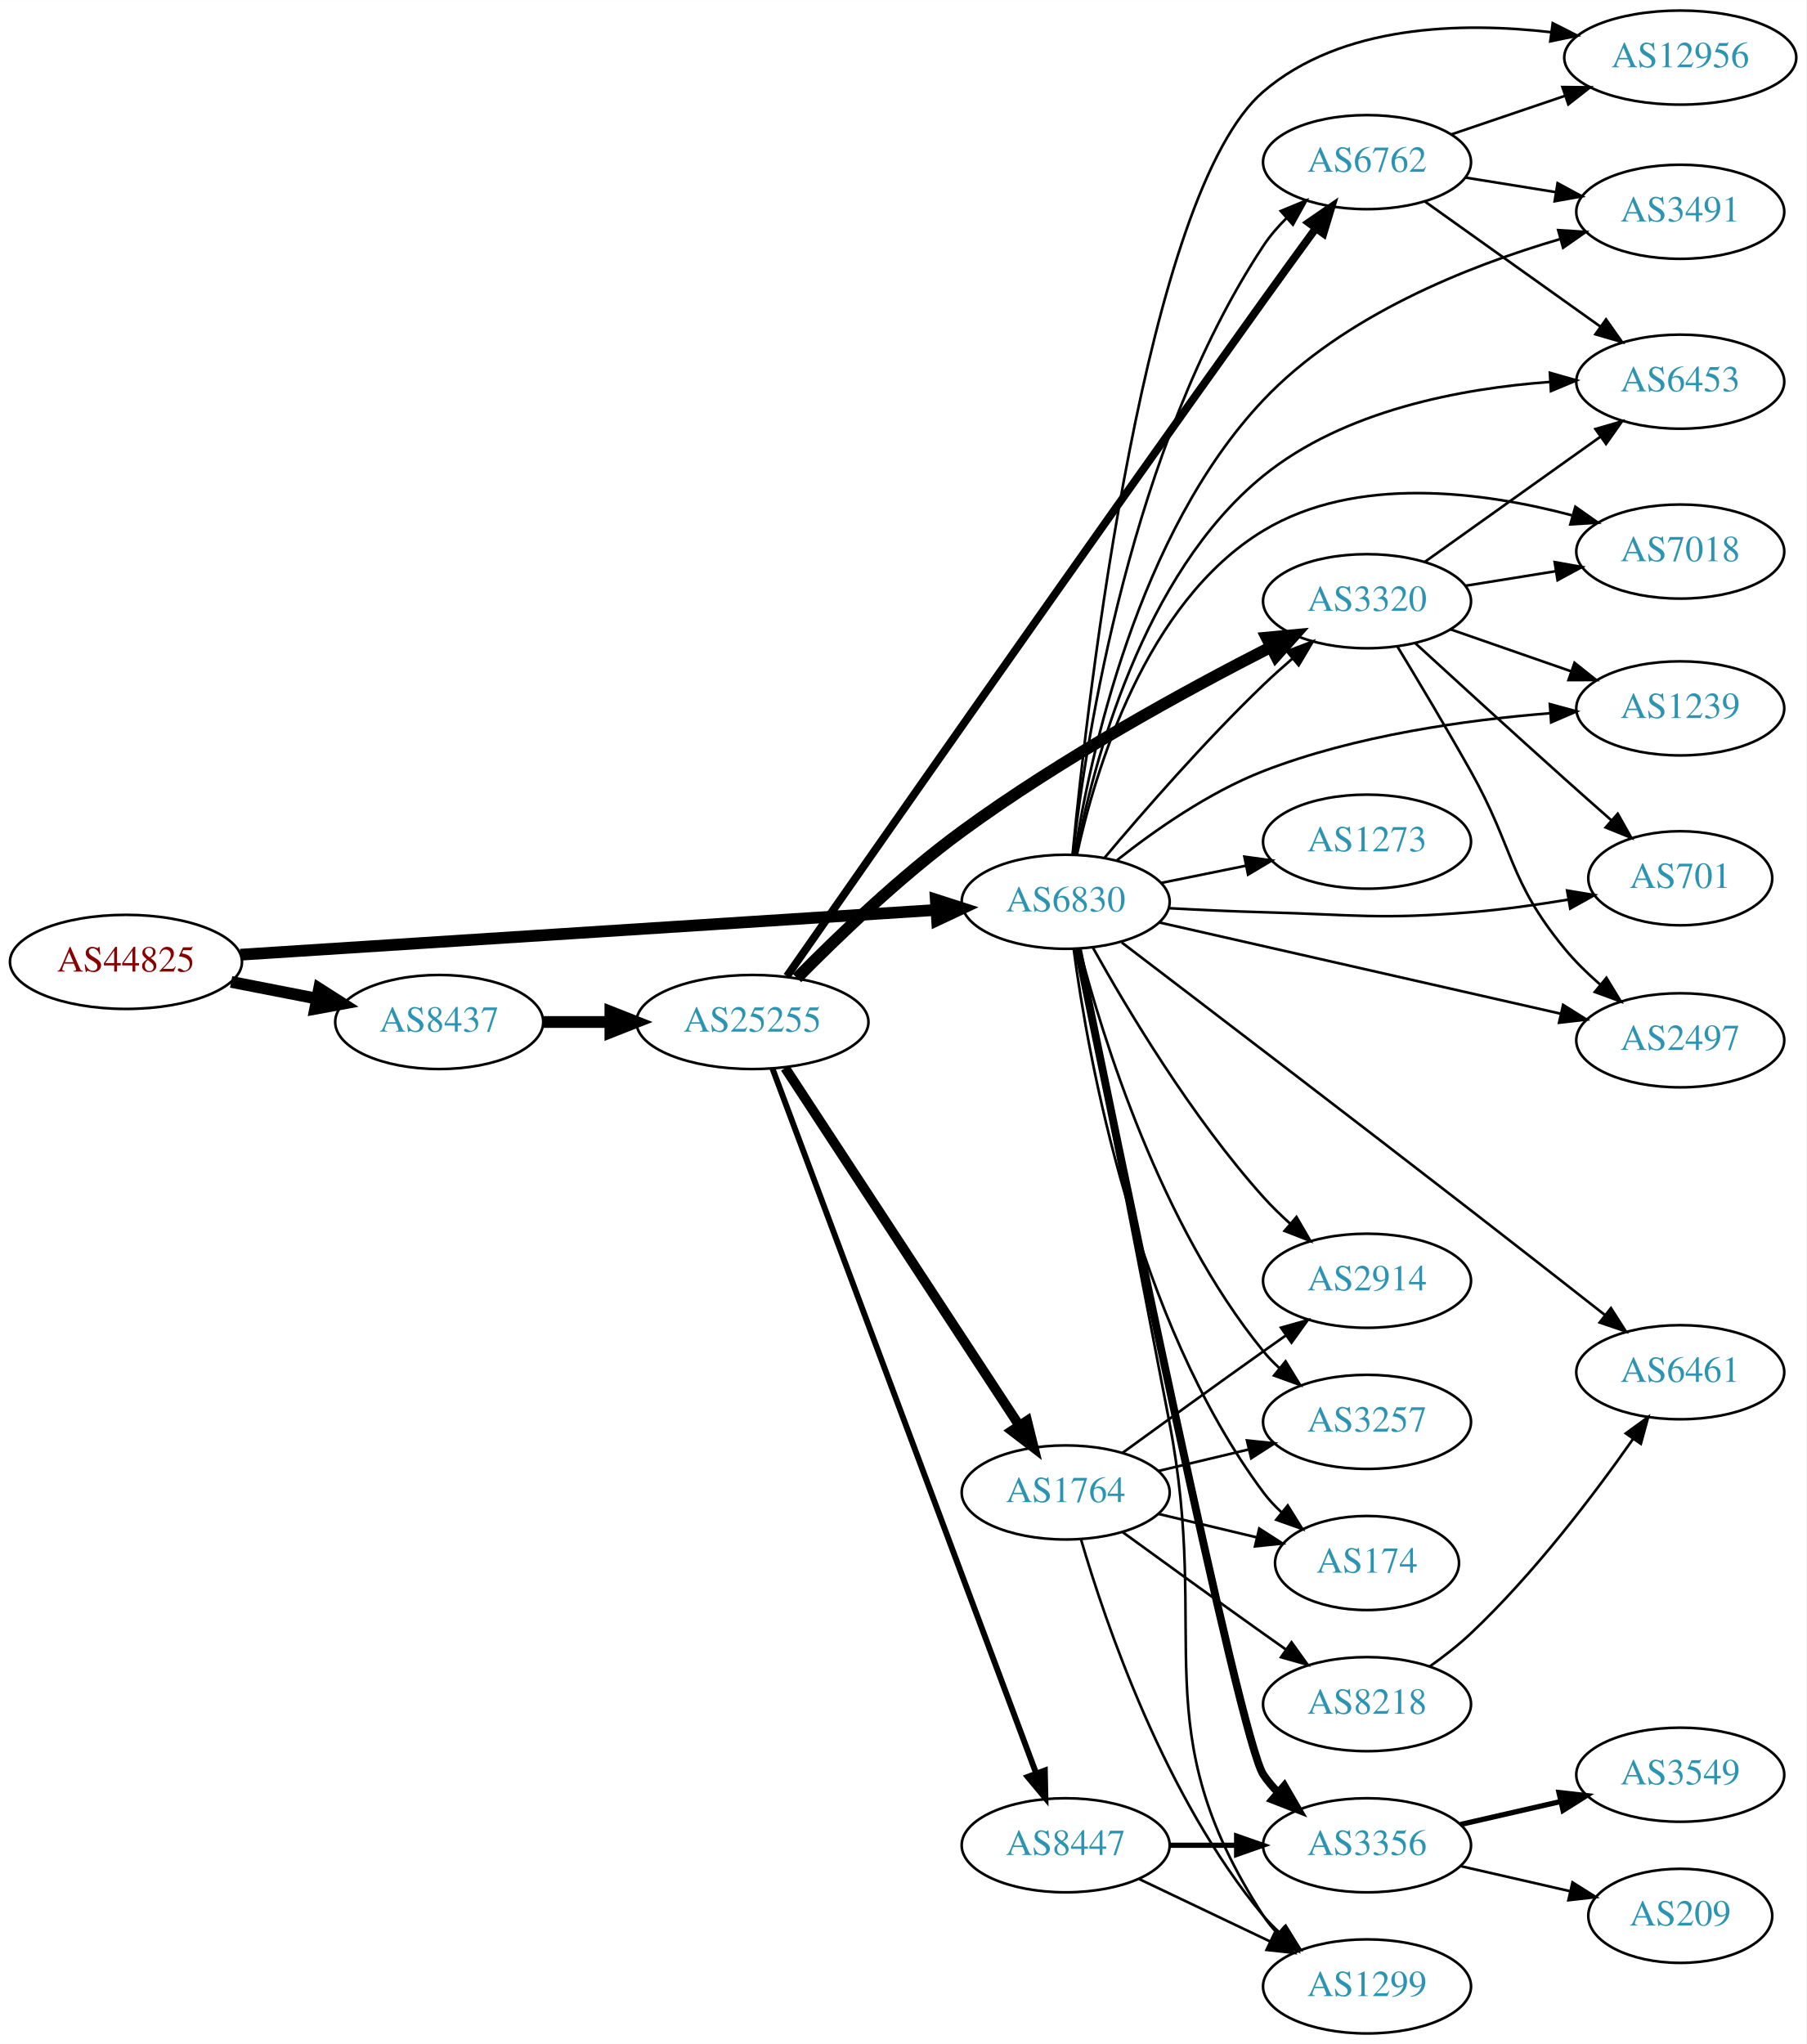
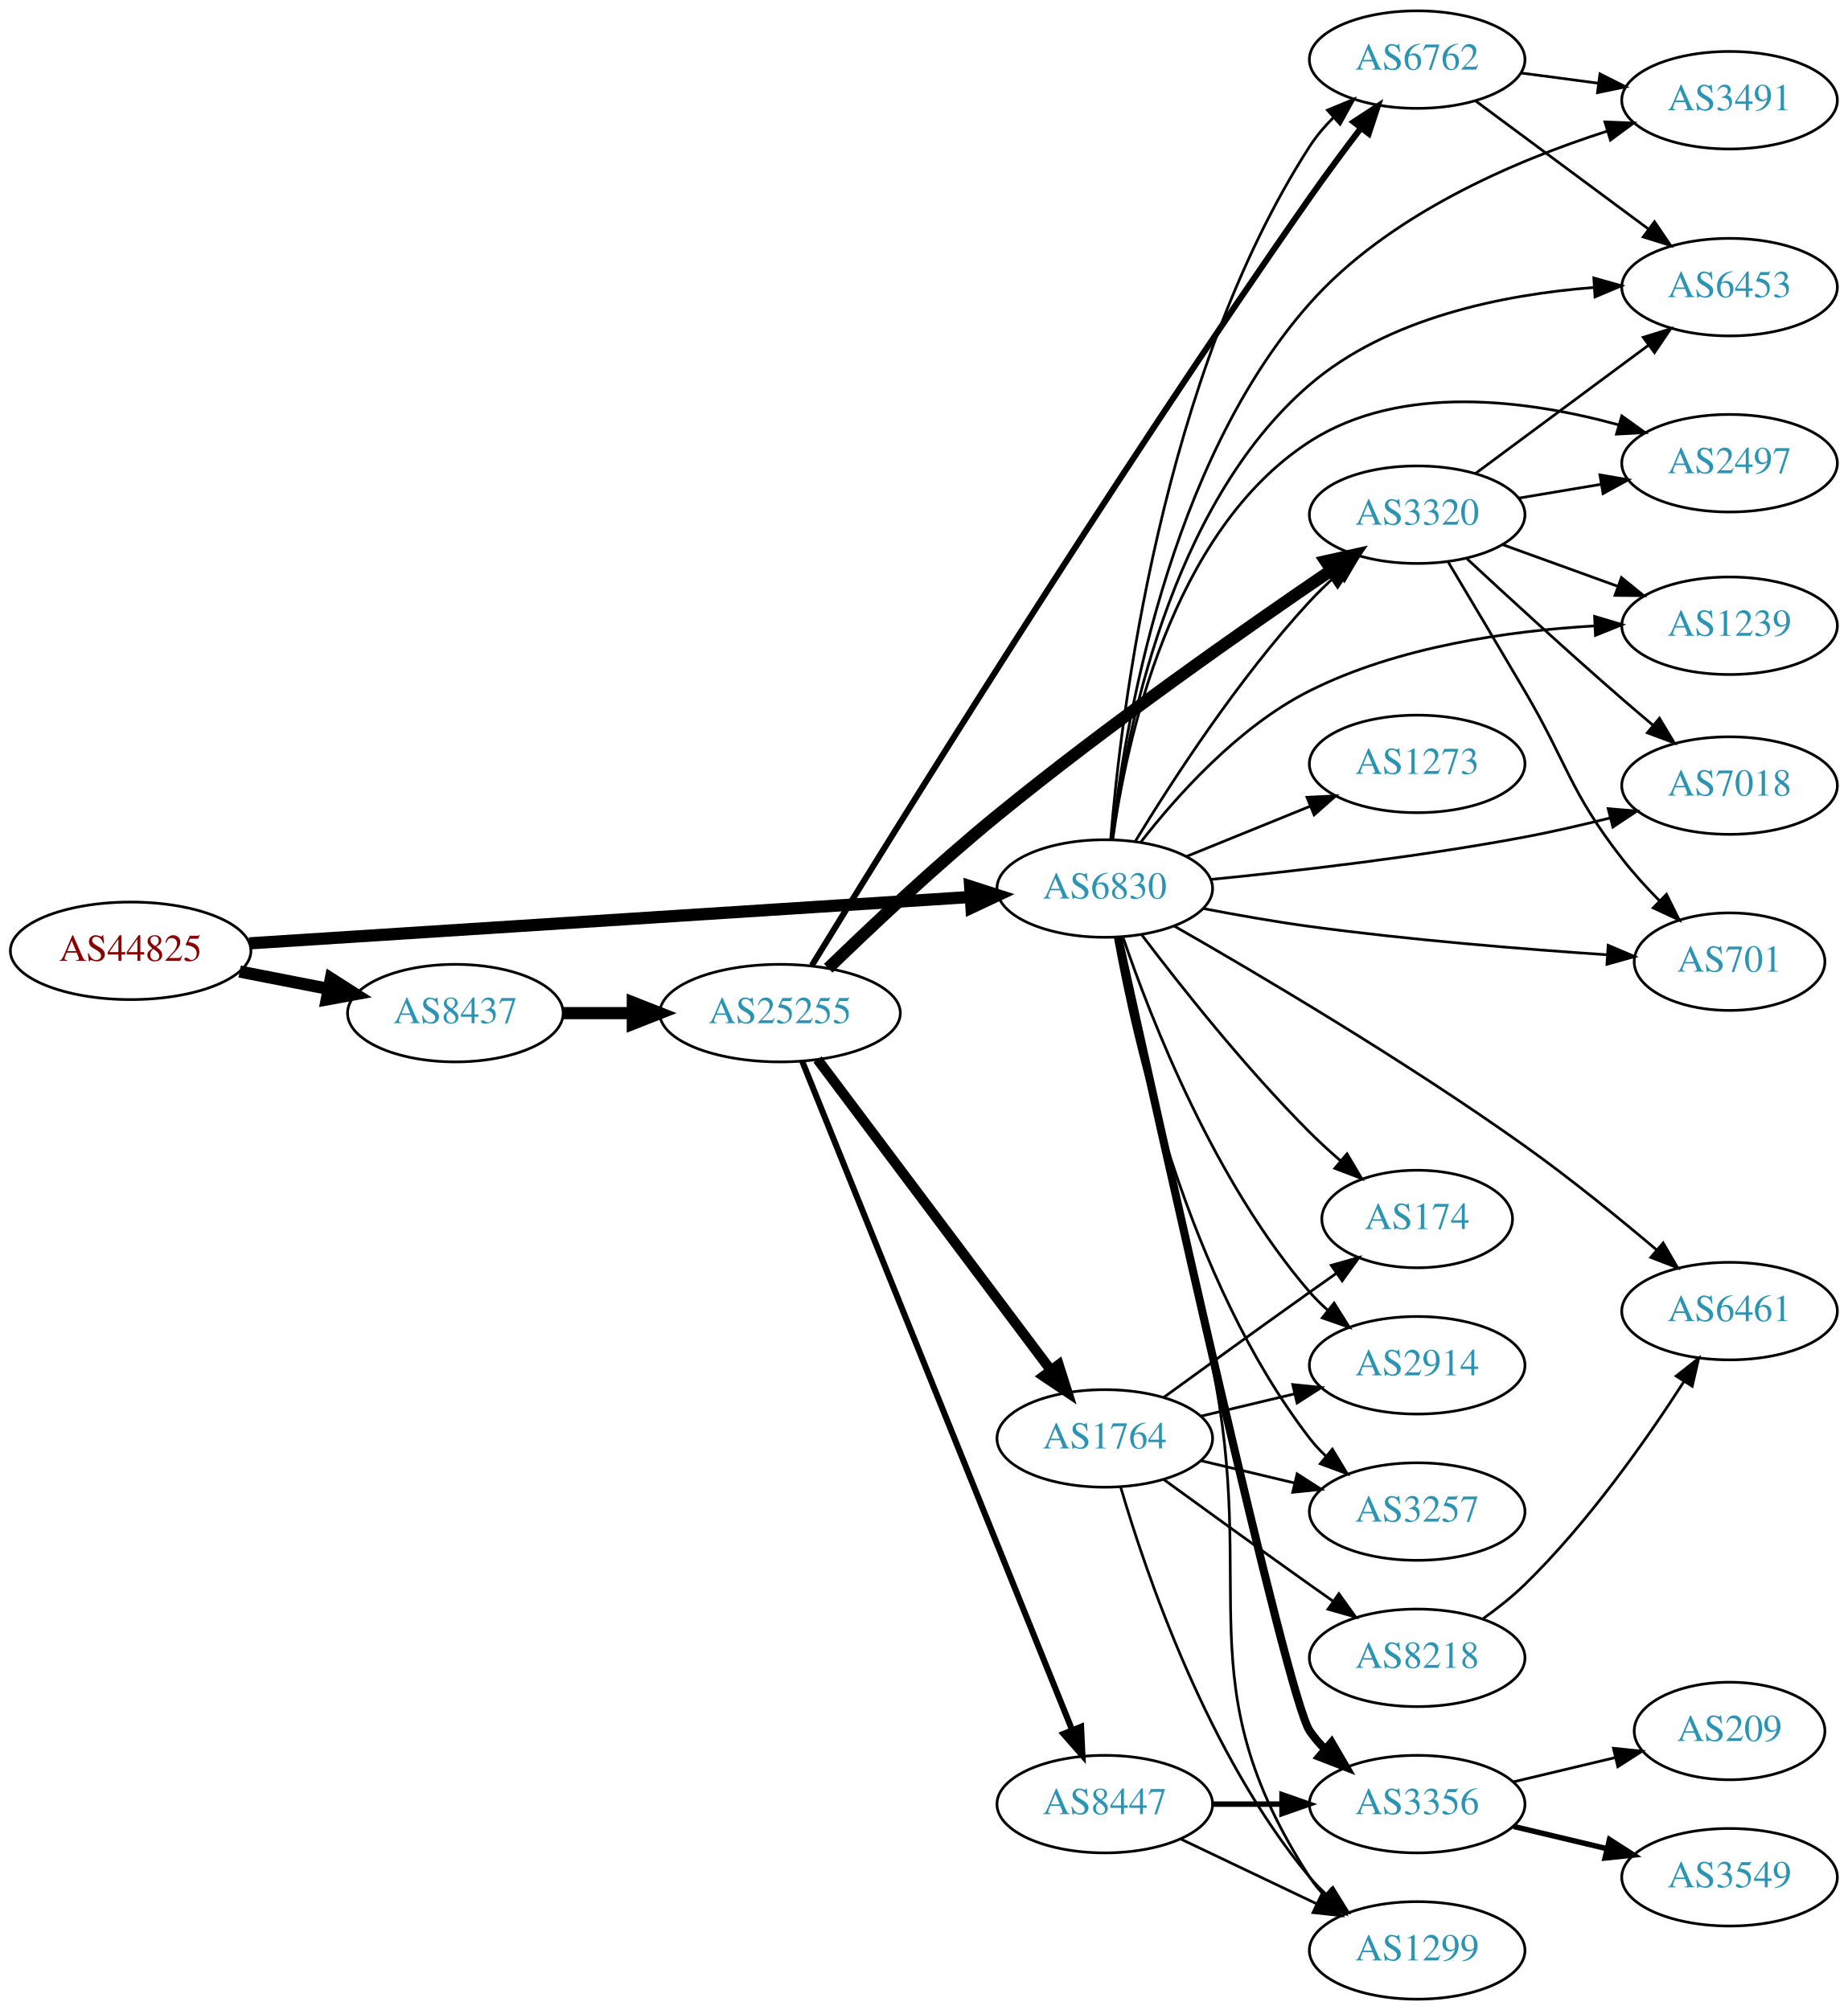
- <svg xmlns="http://www.w3.org/2000/svg" xmlns:xlink="http://www.w3.org/1999/xlink" width="691pt" height="782pt" viewBox="0.00 0.00 691.06 782.00">
-   <g id="graph0" class="graph" transform="scale(1 1) rotate(0) translate(4 778)">
-     <polygon fill="white" stroke="none" points="-4,4 -4,-778 687.055,-778 687.055,4 -4,4" />
+ <svg xmlns="http://www.w3.org/2000/svg" xmlns:xlink="http://www.w3.org/1999/xlink" width="682pt" height="742pt" viewBox="0.00 0.00 681.96 742.00">
+   <g id="graph0" class="graph" transform="scale(1 1) rotate(0) translate(4 738)">
+     <polygon fill="white" stroke="none" points="-4,4 -4,-738 677.956,-738 677.956,4 -4,4" />
    <g id="node1" class="node">
      <g id="a_node1">
        <a xlink:href="/asn/44825" xlink:title="AS44825 ~ RKOOE-AS [AT]">
-           <ellipse fill="#ffffff" stroke="black" cx="44.196" cy="-410" rx="44.393" ry="18" />
-           <text text-anchor="middle" x="44.196" y="-406.3" font-family="Times,serif" font-size="14.00" fill="#880000">AS44825</text>
+           <ellipse fill="#ffffff" stroke="black" cx="44.196" cy="-387" rx="44.393" ry="18" />
+           <text text-anchor="middle" x="44.196" y="-383.3" font-family="Times,serif" font-size="14.00" fill="#880000">AS44825</text>
        </a>
      </g>
    </g>
    <g id="node2" class="node">
      <g id="a_node2">
        <a xlink:href="/asn/6830" xlink:title="AS6830 ~ LGI-UPC [AT]">
-           <ellipse fill="#ffffff" stroke="black" cx="403.724" cy="-433" rx="39.794" ry="18" />
-           <text text-anchor="middle" x="403.724" y="-429.3" font-family="Times,serif" font-size="14.00" fill="#2c94b3">AS6830</text>
+           <ellipse fill="#ffffff" stroke="black" cx="403.724" cy="-410" rx="39.794" ry="18" />
+           <text text-anchor="middle" x="403.724" y="-406.3" font-family="Times,serif" font-size="14.00" fill="#2c94b3">AS6830</text>
        </a>
      </g>
    </g>
    <g id="edge1" class="edge">
-       <path fill="none" stroke="black" stroke-width="4.5" d="M87.967,-412.751C154.785,-417.05 283.55,-425.333 353.904,-429.859" />
-       <polygon fill="black" stroke="black" stroke-width="4.5" points="354.029,-433.813 364.261,-430.526 354.535,-425.954 354.029,-433.813" />
+       <path fill="none" stroke="black" stroke-width="4.5" d="M87.967,-389.751C154.785,-394.05 283.55,-402.333 353.904,-406.859" />
+       <polygon fill="black" stroke="black" stroke-width="4.5" points="354.029,-410.813 364.261,-407.526 354.535,-402.954 354.029,-410.813" />
    </g>
    <g id="node3" class="node">
      <g id="a_node3">
        <a xlink:href="/asn/8437" xlink:title="AS8437 ~ Hutchison Drei Austria GmbH [AT]">
-           <ellipse fill="#ffffff" stroke="black" cx="164.039" cy="-387" rx="39.794" ry="18" />
-           <text text-anchor="middle" x="164.039" y="-383.3" font-family="Times,serif" font-size="14.00" fill="#2c94b3">AS8437</text>
+           <ellipse fill="#ffffff" stroke="black" cx="164.039" cy="-364" rx="39.794" ry="18" />
+           <text text-anchor="middle" x="164.039" y="-360.3" font-family="Times,serif" font-size="14.00" fill="#2c94b3">AS8437</text>
        </a>
      </g>
    </g>
    <g id="edge2" class="edge">
-       <path fill="none" stroke="black" stroke-width="4.5" d="M84.436,-402.341C94.888,-400.301 106.274,-398.079 117.052,-395.975" />
-       <polygon fill="black" stroke="black" stroke-width="4.5" points="118.089,-399.785 127.149,-394.005 116.58,-392.056 118.089,-399.785" />
+       <path fill="none" stroke="black" stroke-width="4.5" d="M84.436,-379.341C94.888,-377.301 106.274,-375.079 117.052,-372.975" />
+       <polygon fill="black" stroke="black" stroke-width="4.5" points="118.089,-376.785 127.149,-371.005 116.58,-369.056 118.089,-376.785" />
    </g>
    <g id="node4" class="node">
      <g id="a_node4">
-         <a xlink:href="/asn/1273" xlink:title="AS1273 ~ Vodafone Group PLC [EU]">
-           <ellipse fill="#ffffff" stroke="black" cx="519.017" cy="-456" rx="39.794" ry="18" />
-           <text text-anchor="middle" x="519.017" y="-452.3" font-family="Times,serif" font-size="14.00" fill="#2c94b3">AS1273</text>
+         <a xlink:href="/asn/2497" xlink:title="AS2497 ~ Internet Initiative Japan Inc. [JP]">
+           <ellipse fill="#ffffff" stroke="black" cx="634.31" cy="-567" rx="39.794" ry="18" />
+           <text text-anchor="middle" x="634.31" y="-563.3" font-family="Times,serif" font-size="14.00" fill="#2c94b3">AS2497</text>
        </a>
      </g>
    </g>
    <g id="edge3" class="edge">
-       <path fill="none" stroke="black" d="M440.26,-440.214C450.488,-442.291 461.789,-444.585 472.531,-446.766" />
-       <polygon fill="black" stroke="black" points="472.111,-450.252 482.607,-448.811 473.503,-443.392 472.111,-450.252" />
+       <path fill="none" stroke="black" d="M406.643,-427.979C411.508,-463.424 427.852,-541.762 479.37,-575 513.098,-596.76 560.145,-590.277 593.327,-581.175" />
+       <polygon fill="black" stroke="black" points="594.539,-584.467 603.15,-578.295 592.569,-577.75 594.539,-584.467" />
    </g>
    <g id="node5" class="node">
      <g id="a_node5">
+         <a xlink:href="/asn/1239" xlink:title="AS1239 ~ Sprint [US]">
+           <ellipse fill="#ffffff" stroke="black" cx="634.31" cy="-507" rx="39.794" ry="18" />
+           <text text-anchor="middle" x="634.31" y="-503.3" font-family="Times,serif" font-size="14.00" fill="#2c94b3">AS1239</text>
+         </a>
+       </g>
+     </g>
+     <g id="edge4" class="edge">
+       <path fill="none" stroke="black" d="M416.907,-426.979C430.198,-444.107 453.116,-469.846 479.37,-483 511.961,-499.328 552.899,-505.116 584.364,-506.936" />
+       <polygon fill="black" stroke="black" points="584.495,-510.446 594.646,-507.411 584.818,-503.453 584.495,-510.446" />
+     </g>
+     <g id="node6" class="node">
+       <g id="a_node6">
+         <a xlink:href="/asn/6461" xlink:title="AS6461 ~ Zayo Bandwidth [US]">
+           <ellipse fill="#ffffff" stroke="black" cx="634.31" cy="-254" rx="39.794" ry="18" />
+           <text text-anchor="middle" x="634.31" y="-250.3" font-family="Times,serif" font-size="14.00" fill="#2c94b3">AS6461</text>
+         </a>
+       </g>
+     </g>
+     <g id="edge5" class="edge">
+       <path fill="none" stroke="black" d="M429.359,-396.151C460.302,-378.453 514.67,-346.343 558.663,-315 575.413,-303.067 593.282,-288.535 607.336,-276.648" />
+       <polygon fill="black" stroke="black" points="609.798,-279.149 615.133,-269.995 605.254,-273.824 609.798,-279.149" />
+     </g>
+     <g id="node7" class="node">
+       <g id="a_node7">
+         <a xlink:href="/asn/174" xlink:title="AS174 ~ Cogent Communications [US]">
+           <ellipse fill="#ffffff" stroke="black" cx="519.017" cy="-288" rx="35.194" ry="18" />
+           <text text-anchor="middle" x="519.017" y="-284.3" font-family="Times,serif" font-size="14.00" fill="#2c94b3">AS174</text>
+         </a>
+       </g>
+     </g>
+     <g id="edge6" class="edge">
+       <path fill="none" stroke="black" d="M417.333,-392.943C431.515,-374.219 455.676,-343.675 479.37,-320 482.883,-316.49 486.747,-312.957 490.632,-309.585" />
+       <polygon fill="black" stroke="black" points="493.126,-312.061 498.531,-302.948 488.623,-306.702 493.126,-312.061" />
+     </g>
+     <g id="node8" class="node">
+       <g id="a_node8">
        <a xlink:href="/asn/3356" xlink:title="AS3356 ~ Level 3 Parent, LLC [US]">
          <ellipse fill="#ffffff" stroke="black" cx="519.017" cy="-72" rx="39.794" ry="18" />
          <text text-anchor="middle" x="519.017" y="-68.3" font-family="Times,serif" font-size="14.00" fill="#2c94b3">AS3356</text>
        </a>
      </g>
    </g>
-     <g id="edge4" class="edge">
-       <path fill="none" stroke="black" stroke-width="3" d="M408.383,-414.932C422.124,-347.336 470.315,-112.512 479.37,-99 480.994,-96.578 482.913,-94.307 485.016,-92.192" />
-       <polygon fill="black" stroke="black" stroke-width="3" points="487.383,-94.773 492.702,-85.61 482.83,-89.456 487.383,-94.773" />
-     </g>
-     <g id="node6" class="node">
-       <g id="a_node6">
-         <a xlink:href="/asn/12956" xlink:title="AS12956 ~ TELXIUS [ES]">
-           <ellipse fill="#ffffff" stroke="black" cx="638.859" cy="-756" rx="44.393" ry="18" />
-           <text text-anchor="middle" x="638.859" y="-752.3" font-family="Times,serif" font-size="14.00" fill="#2c94b3">AS12956</text>
-         </a>
-       </g>
-     </g>
-     <g id="edge5" class="edge">
-       <path fill="none" stroke="black" d="M406.376,-451.329C412.241,-511.947 434.17,-704.292 479.37,-743 509.239,-768.578 554.936,-769.718 589.6,-765.695" />
-       <polygon fill="black" stroke="black" points="590.068,-769.164 599.517,-764.371 589.141,-762.225 590.068,-769.164" />
-     </g>
-     <g id="node7" class="node">
-       <g id="a_node7">
-         <a xlink:href="/asn/174" xlink:title="AS174 ~ Cogent Communications [US]">
-           <ellipse fill="#ffffff" stroke="black" cx="519.017" cy="-180" rx="35.194" ry="18" />
-           <text text-anchor="middle" x="519.017" y="-176.3" font-family="Times,serif" font-size="14.00" fill="#2c94b3">AS174</text>
-         </a>
-       </g>
-     </g>
-     <g id="edge6" class="edge">
-       <path fill="none" stroke="black" d="M406.792,-414.804C412.218,-373.94 430.017,-273.287 479.37,-207 481.374,-204.308 483.728,-201.786 486.267,-199.449" />
-       <polygon fill="black" stroke="black" points="488.682,-201.998 494.28,-193.003 484.294,-196.544 488.682,-201.998" />
-     </g>
-     <g id="node8" class="node">
-       <g id="a_node8">
-         <a xlink:href="/asn/3491" xlink:title="AS3491 ~ PCCW Global, Inc. [US]">
-           <ellipse fill="#ffffff" stroke="black" cx="638.859" cy="-697" rx="39.794" ry="18" />
-           <text text-anchor="middle" x="638.859" y="-693.3" font-family="Times,serif" font-size="14.00" fill="#2c94b3">AS3491</text>
-         </a>
-       </g>
-     </g>
    <g id="edge7" class="edge">
-       <path fill="none" stroke="black" d="M407.12,-451.02C412.942,-488.145 431.078,-573.945 479.37,-625 509.896,-657.273 557.619,-676.222 592.726,-686.508" />
-       <polygon fill="black" stroke="black" points="592.152,-689.982 602.725,-689.305 594.038,-683.241 592.152,-689.982" />
+       <path fill="none" stroke="black" stroke-width="3" d="M408.704,-391.86C422.93,-327.243 470.868,-111.474 479.37,-99 481.012,-96.591 482.946,-94.329 485.058,-92.221" />
+       <polygon fill="black" stroke="black" stroke-width="3" points="487.424,-94.803 492.762,-85.651 482.882,-89.476 487.424,-94.803" />
    </g>
    <g id="node9" class="node">
      <g id="a_node9">
-         <a xlink:href="/asn/6453" xlink:title="AS6453 ~ TATA COMMUNICATIONS (AMERICA) INC [US]">
-           <ellipse fill="#ffffff" stroke="black" cx="638.859" cy="-632" rx="39.794" ry="18" />
-           <text text-anchor="middle" x="638.859" y="-628.3" font-family="Times,serif" font-size="14.00" fill="#2c94b3">AS6453</text>
+         <a xlink:href="/asn/3491" xlink:title="AS3491 ~ PCCW Global, Inc. [US]">
+           <ellipse fill="#ffffff" stroke="black" cx="634.31" cy="-701" rx="39.794" ry="18" />
+           <text text-anchor="middle" x="634.31" y="-697.3" font-family="Times,serif" font-size="14.00" fill="#2c94b3">AS3491</text>
        </a>
      </g>
    </g>
    <g id="edge8" class="edge">
-       <path fill="none" stroke="black" d="M407.641,-451.137C414.094,-485.09 432.87,-558.216 479.37,-596 510.131,-620.995 554.852,-629.399 588.952,-631.894" />
-       <polygon fill="black" stroke="black" points="588.979,-635.401 599.166,-632.49 589.387,-628.413 588.979,-635.401" />
+       <path fill="none" stroke="black" d="M406.356,-428.263C410.866,-468.673 426.875,-566.758 479.37,-626 508.351,-658.706 554.803,-678.58 589.108,-689.575" />
+       <polygon fill="black" stroke="black" points="588.297,-692.987 598.883,-692.575 590.35,-686.295 588.297,-692.987" />
    </g>
    <g id="node10" class="node">
      <g id="a_node10">
        <a xlink:href="/asn/6762" xlink:title="AS6762 ~ TELECOM ITALIA SPARKLE S.p.A. [IT]">
          <ellipse fill="#ffffff" stroke="black" cx="519.017" cy="-716" rx="39.794" ry="18" />
          <text text-anchor="middle" x="519.017" y="-712.3" font-family="Times,serif" font-size="14.00" fill="#2c94b3">AS6762</text>
        </a>
      </g>
    </g>
    <g id="edge9" class="edge">
-       <path fill="none" stroke="black" d="M406.489,-451.243C411.443,-494.849 428.6,-607.203 479.37,-684 481.87,-687.781 484.95,-691.347 488.271,-694.629" />
-       <polygon fill="black" stroke="black" points="486.001,-697.294 495.795,-701.334 490.658,-692.068 486.001,-697.294" />
+       <path fill="none" stroke="black" d="M405.911,-428.176C409.684,-474.45 424.609,-599.049 479.37,-684 481.826,-687.81 484.88,-691.392 488.187,-694.683" />
+       <polygon fill="black" stroke="black" points="485.911,-697.343 495.7,-701.396 490.575,-692.123 485.911,-697.343" />
    </g>
    <g id="node11" class="node">
      <g id="a_node11">
+         <a xlink:href="/asn/2914" xlink:title="AS2914 ~ NTT America, Inc. [US]">
+           <ellipse fill="#ffffff" stroke="black" cx="519.017" cy="-234" rx="39.794" ry="18" />
+           <text text-anchor="middle" x="519.017" y="-230.3" font-family="Times,serif" font-size="14.00" fill="#2c94b3">AS2914</text>
+         </a>
+       </g>
+     </g>
+     <g id="edge10" class="edge">
+       <path fill="none" stroke="black" d="M410.522,-391.804C420.721,-361.923 444.181,-301.716 479.37,-261 481.327,-258.736 483.513,-256.568 485.823,-254.514" />
+       <polygon fill="black" stroke="black" points="488.359,-256.969 494.002,-248.002 483.999,-251.493 488.359,-256.969" />
+     </g>
+     <g id="node12" class="node">
+       <g id="a_node12">
        <a xlink:href="/asn/3320" xlink:title="AS3320 ~ DTAG [DE]">
          <ellipse fill="#ffffff" stroke="black" cx="519.017" cy="-548" rx="39.794" ry="18" />
          <text text-anchor="middle" x="519.017" y="-544.3" font-family="Times,serif" font-size="14.00" fill="#2c94b3">AS3320</text>
        </a>
      </g>
    </g>
-     <g id="edge10" class="edge">
-       <path fill="none" stroke="black" d="M418.634,-449.88C433.14,-467.135 456.861,-494.392 479.37,-516 482.878,-519.367 486.693,-522.787 490.514,-526.076" />
-       <polygon fill="black" stroke="black" points="488.362,-528.839 498.272,-532.587 492.862,-523.478 488.362,-528.839" />
-     </g>
-     <g id="node12" class="node">
-       <g id="a_node12">
-         <a xlink:href="/asn/7018" xlink:title="AS7018 ~ AT&amp;T Services, Inc. [US]">
-           <ellipse fill="#ffffff" stroke="black" cx="638.859" cy="-567" rx="39.794" ry="18" />
-           <text text-anchor="middle" x="638.859" y="-563.3" font-family="Times,serif" font-size="14.00" fill="#2c94b3">AS7018</text>
-         </a>
-       </g>
-     </g>
    <g id="edge11" class="edge">
-       <path fill="none" stroke="black" d="M408.018,-450.992C414.897,-482.672 434.075,-547.638 479.37,-575 514.846,-596.43 563.358,-589.911 597.334,-580.891" />
-       <polygon fill="black" stroke="black" points="598.717,-584.137 607.381,-578.039 596.806,-577.402 598.717,-584.137" />
+       <path fill="none" stroke="black" d="M415.07,-427.568C428.423,-449.498 453.084,-487.578 479.37,-516 482.516,-519.401 486.023,-522.771 489.605,-525.975" />
+       <polygon fill="black" stroke="black" points="487.576,-528.845 497.456,-532.672 492.119,-523.519 487.576,-528.845" />
    </g>
    <g id="node13" class="node">
      <g id="a_node13">
-         <a xlink:href="/asn/1239" xlink:title="AS1239 ~ Sprint [US]">
-           <ellipse fill="#ffffff" stroke="black" cx="638.859" cy="-507" rx="39.794" ry="18" />
-           <text text-anchor="middle" x="638.859" y="-503.3" font-family="Times,serif" font-size="14.00" fill="#2c94b3">AS1239</text>
+         <a xlink:href="/asn/6453" xlink:title="AS6453 ~ TATA COMMUNICATIONS (AMERICA) INC [US]">
+           <ellipse fill="#ffffff" stroke="black" cx="634.31" cy="-632" rx="39.794" ry="18" />
+           <text text-anchor="middle" x="634.31" y="-628.3" font-family="Times,serif" font-size="14.00" fill="#2c94b3">AS6453</text>
        </a>
      </g>
    </g>
    <g id="edge12" class="edge">
-       <path fill="none" stroke="black" d="M423.362,-448.908C437.721,-460.274 458.576,-474.929 479.37,-483 514.602,-496.675 557.055,-502.595 589.152,-505.14" />
-       <polygon fill="black" stroke="black" points="588.965,-508.635 599.188,-505.853 589.461,-501.653 588.965,-508.635" />
+       <path fill="none" stroke="black" d="M406.504,-427.97C411.194,-465.273 427.362,-551.348 479.37,-596 508.214,-620.764 550.91,-629.269 584.025,-631.86" />
+       <polygon fill="black" stroke="black" points="584.212,-635.379 594.41,-632.507 584.647,-628.392 584.212,-635.379" />
    </g>
    <g id="node14" class="node">
      <g id="a_node14">
-         <a xlink:href="/asn/2914" xlink:title="AS2914 ~ NTT America, Inc. [US]">
-           <ellipse fill="#ffffff" stroke="black" cx="519.017" cy="-288" rx="39.794" ry="18" />
-           <text text-anchor="middle" x="519.017" y="-284.3" font-family="Times,serif" font-size="14.00" fill="#2c94b3">AS2914</text>
+         <a xlink:href="/asn/7018" xlink:title="AS7018 ~ AT&amp;T Services, Inc. [US]">
+           <ellipse fill="#ffffff" stroke="black" cx="634.31" cy="-448" rx="39.794" ry="18" />
+           <text text-anchor="middle" x="634.31" y="-444.3" font-family="Times,serif" font-size="14.00" fill="#2c94b3">AS7018</text>
        </a>
      </g>
    </g>
    <g id="edge13" class="edge">
-       <path fill="none" stroke="black" d="M414.159,-415.417C427.095,-392.182 451.885,-350.62 479.37,-320 482.465,-316.552 485.942,-313.156 489.509,-309.938" />
-       <polygon fill="black" stroke="black" points="492.026,-312.391 497.347,-303.229 487.474,-307.073 492.026,-312.391" />
+       <path fill="none" stroke="black" d="M442.888,-413.356C474.166,-416.43 519.497,-421.629 558.663,-429 568.914,-430.929 579.848,-433.447 590.097,-436.015" />
+       <polygon fill="black" stroke="black" points="589.511,-439.478 600.067,-438.58 591.255,-432.699 589.511,-439.478" />
    </g>
    <g id="node15" class="node">
      <g id="a_node15">
-         <a xlink:href="/asn/701" xlink:title="AS701 ~ UUNET [US]">
-           <ellipse fill="#ffffff" stroke="black" cx="638.859" cy="-442" rx="35.194" ry="18" />
-           <text text-anchor="middle" x="638.859" y="-438.3" font-family="Times,serif" font-size="14.00" fill="#2c94b3">AS701</text>
+         <a xlink:href="/asn/3257" xlink:title="AS3257 ~ GTT [DE]">
+           <ellipse fill="#ffffff" stroke="black" cx="519.017" cy="-180" rx="39.794" ry="18" />
+           <text text-anchor="middle" x="519.017" y="-176.3" font-family="Times,serif" font-size="14.00" fill="#2c94b3">AS3257</text>
        </a>
      </g>
    </g>
    <g id="edge14" class="edge">
-       <path fill="none" stroke="black" d="M443.066,-430.551C454.72,-429.913 467.564,-429.316 479.37,-429 514.599,-428.057 523.538,-426.136 558.663,-429 570.8,-429.99 583.881,-431.819 595.846,-433.799" />
-       <polygon fill="black" stroke="black" points="595.572,-437.303 606.022,-435.56 596.766,-430.406 595.572,-437.303" />
+       <path fill="none" stroke="black" d="M407.595,-391.959C414.35,-354.218 434.21,-265.589 479.37,-207 481.15,-204.691 483.183,-202.501 485.364,-200.443" />
+       <polygon fill="black" stroke="black" points="487.721,-203.036 493.198,-193.967 483.261,-197.641 487.721,-203.036" />
    </g>
    <g id="node16" class="node">
      <g id="a_node16">
-         <a xlink:href="/asn/2497" xlink:title="AS2497 ~ Internet Initiative Japan Inc. [JP]">
-           <ellipse fill="#ffffff" stroke="black" cx="638.859" cy="-380" rx="39.794" ry="18" />
-           <text text-anchor="middle" x="638.859" y="-376.3" font-family="Times,serif" font-size="14.00" fill="#2c94b3">AS2497</text>
+         <a xlink:href="/asn/701" xlink:title="AS701 ~ UUNET [US]">
+           <ellipse fill="#ffffff" stroke="black" cx="634.31" cy="-383" rx="35.194" ry="18" />
+           <text text-anchor="middle" x="634.31" y="-379.3" font-family="Times,serif" font-size="14.00" fill="#2c94b3">AS701</text>
        </a>
      </g>
    </g>
    <g id="edge15" class="edge">
-       <path fill="none" stroke="black" d="M439.375,-425.123C480.209,-415.84 548.162,-400.391 592.988,-390.201" />
-       <polygon fill="black" stroke="black" points="594.043,-393.55 603.018,-387.921 592.491,-386.725 594.043,-393.55" />
+       <path fill="none" stroke="black" d="M439.919,-402.642C452.341,-400.246 466.435,-397.755 479.37,-396 516.262,-390.996 558.405,-387.596 589.259,-385.533" />
+       <polygon fill="black" stroke="black" points="589.514,-389.024 599.266,-384.884 589.06,-382.038 589.514,-389.024" />
    </g>
    <g id="node17" class="node">
      <g id="a_node17">
        <a xlink:href="/asn/1299" xlink:title="AS1299 ~ Telia Carrier [EU]">
          <ellipse fill="#ffffff" stroke="black" cx="519.017" cy="-18" rx="39.794" ry="18" />
          <text text-anchor="middle" x="519.017" y="-14.3" font-family="Times,serif" font-size="14.00" fill="#2c94b3">AS1299</text>
        </a>
      </g>
    </g>
    <g id="edge16" class="edge">
-       <path fill="none" stroke="black" d="M408.262,-414.895C415.09,-379.936 430.541,-300.702 443.37,-234 459.521,-150.029 432.895,-116.778 479.37,-45 480.955,-42.553 482.847,-40.263 484.93,-38.136" />
+       <path fill="none" stroke="black" d="M408.84,-392.046C416.091,-360.249 431.497,-291.921 443.37,-234 460.542,-150.232 432.895,-116.778 479.37,-45 480.955,-42.553 482.847,-40.263 484.93,-38.136" />
      <polygon fill="black" stroke="black" points="487.299,-40.715 492.58,-31.53 482.724,-35.416 487.299,-40.715" />
    </g>
    <g id="node18" class="node">
      <g id="a_node18">
-         <a xlink:href="/asn/3257" xlink:title="AS3257 ~ GTT [DE]">
-           <ellipse fill="#ffffff" stroke="black" cx="519.017" cy="-234" rx="39.794" ry="18" />
-           <text text-anchor="middle" x="519.017" y="-230.3" font-family="Times,serif" font-size="14.00" fill="#2c94b3">AS3257</text>
+         <a xlink:href="/asn/1273" xlink:title="AS1273 ~ Vodafone Group PLC [EU]">
+           <ellipse fill="#ffffff" stroke="black" cx="519.017" cy="-456" rx="39.794" ry="18" />
+           <text text-anchor="middle" x="519.017" y="-452.3" font-family="Times,serif" font-size="14.00" fill="#2c94b3">AS1273</text>
        </a>
      </g>
    </g>
    <g id="edge17" class="edge">
-       <path fill="none" stroke="black" d="M409.039,-414.938C417.721,-381.568 439.921,-309.266 479.37,-261 481.215,-258.742 483.296,-256.59 485.509,-254.558" />
-       <polygon fill="black" stroke="black" points="487.859,-257.158 493.405,-248.131 483.44,-251.73 487.859,-257.158" />
+       <path fill="none" stroke="black" d="M433.9,-421.846C447.775,-427.48 464.552,-434.292 479.461,-440.346" />
+       <polygon fill="black" stroke="black" points="478.358,-443.675 488.94,-444.194 480.991,-437.189 478.358,-443.675" />
+     </g>
+     <g id="node21" class="node">
+       <g id="a_node21">
+         <a xlink:href="/asn/25255" xlink:title="AS25255 ~ ==&gt; TELE2 AUSTRIA &lt;== [AT]">
+           <ellipse fill="#ffffff" stroke="black" cx="283.881" cy="-364" rx="44.393" ry="18" />
+           <text text-anchor="middle" x="283.881" y="-360.3" font-family="Times,serif" font-size="14.00" fill="#2c94b3">AS25255</text>
+         </a>
+       </g>
+     </g>
+     <g id="edge20" class="edge">
+       <path fill="none" stroke="black" stroke-width="4.5" d="M203.951,-364C212.054,-364 220.729,-364 229.255,-364" />
+       <polygon fill="black" stroke="black" stroke-width="4.5" points="229.533,-367.938 239.533,-364 229.533,-360.063 229.533,-367.938" />
    </g>
    <g id="node19" class="node">
      <g id="a_node19">
-         <a xlink:href="/asn/6461" xlink:title="AS6461 ~ Zayo Bandwidth [US]">
-           <ellipse fill="#ffffff" stroke="black" cx="638.859" cy="-253" rx="39.794" ry="18" />
-           <text text-anchor="middle" x="638.859" y="-249.3" font-family="Times,serif" font-size="14.00" fill="#2c94b3">AS6461</text>
+         <a xlink:href="/asn/209" xlink:title="AS209 ~ CenturyLink Communications, LLC [US]">
+           <ellipse fill="#ffffff" stroke="black" cx="634.31" cy="-99" rx="35.194" ry="18" />
+           <text text-anchor="middle" x="634.31" y="-95.3" font-family="Times,serif" font-size="14.00" fill="#2c94b3">AS209</text>
        </a>
      </g>
    </g>
    <g id="edge18" class="edge">
-       <path fill="none" stroke="black" d="M425.193,-417.414C454.736,-394.897 511.012,-351.914 558.663,-315 575.785,-301.737 594.906,-286.772 610.07,-274.867" />
-       <polygon fill="black" stroke="black" points="612.348,-277.529 618.049,-268.599 608.023,-272.024 612.348,-277.529" />
-     </g>
-     <g id="node22" class="node">
-       <g id="a_node22">
-         <a xlink:href="/asn/25255" xlink:title="AS25255 ~ ==&gt; TELE2 AUSTRIA &lt;== [AT]">
-           <ellipse fill="#ffffff" stroke="black" cx="283.881" cy="-387" rx="44.393" ry="18" />
-           <text text-anchor="middle" x="283.881" y="-383.3" font-family="Times,serif" font-size="14.00" fill="#2c94b3">AS25255</text>
-         </a>
-       </g>
-     </g>
-     <g id="edge21" class="edge">
-       <path fill="none" stroke="black" stroke-width="4.5" d="M203.951,-387C212.054,-387 220.729,-387 229.255,-387" />
-       <polygon fill="black" stroke="black" stroke-width="4.5" points="229.533,-390.938 239.533,-387 229.533,-383.063 229.533,-390.938" />
+       <path fill="none" stroke="black" d="M554.624,-80.248C566.418,-83.058 579.723,-86.229 591.991,-89.153" />
+       <polygon fill="black" stroke="black" points="591.457,-92.624 601.996,-91.537 593.08,-85.814 591.457,-92.624" />
    </g>
    <g id="node20" class="node">
      <g id="a_node20">
        <a xlink:href="/asn/3549" xlink:title="AS3549 ~ Level 3 Parent, LLC [US]">
-           <ellipse fill="#ffffff" stroke="black" cx="638.859" cy="-99" rx="39.794" ry="18" />
-           <text text-anchor="middle" x="638.859" y="-95.3" font-family="Times,serif" font-size="14.00" fill="#2c94b3">AS3549</text>
+           <ellipse fill="#ffffff" stroke="black" cx="634.31" cy="-45" rx="39.794" ry="18" />
+           <text text-anchor="middle" x="634.31" y="-41.3" font-family="Times,serif" font-size="14.00" fill="#2c94b3">AS3549</text>
        </a>
      </g>
    </g>
    <g id="edge19" class="edge">
-       <path fill="none" stroke="black" stroke-width="2" d="M554.736,-79.955C566.736,-82.704 580.357,-85.825 593.049,-88.733" />
-       <polygon fill="black" stroke="black" stroke-width="2" points="592.452,-92.187 602.981,-91.009 594.015,-85.364 592.452,-92.187" />
-     </g>
-     <g id="node21" class="node">
-       <g id="a_node21">
-         <a xlink:href="/asn/209" xlink:title="AS209 ~ CenturyLink Communications, LLC [US]">
-           <ellipse fill="#ffffff" stroke="black" cx="638.859" cy="-45" rx="35.194" ry="18" />
-           <text text-anchor="middle" x="638.859" y="-41.3" font-family="Times,serif" font-size="14.00" fill="#2c94b3">AS209</text>
-         </a>
-       </g>
-     </g>
-     <g id="edge20" class="edge">
-       <path fill="none" stroke="black" d="M554.736,-64.045C567.829,-61.045 582.851,-57.603 596.492,-54.478" />
-       <polygon fill="black" stroke="black" points="597.633,-57.807 606.599,-52.162 596.07,-50.984 597.633,-57.807" />
-     </g>
-     <g id="edge40" class="edge">
-       <path fill="none" stroke="black" d="M551.287,-726.614C564.583,-731.128 580.309,-736.465 594.685,-741.345" />
-       <polygon fill="black" stroke="black" points="593.782,-744.735 604.376,-744.635 596.032,-738.106 593.782,-744.735" />
-     </g>
-     <g id="edge39" class="edge">
-       <path fill="none" stroke="black" d="M556.657,-710.092C567.631,-708.323 579.814,-706.359 591.335,-704.501" />
-       <polygon fill="black" stroke="black" points="591.926,-707.951 601.242,-702.904 590.812,-701.04 591.926,-707.951" />
-     </g>
-     <g id="edge41" class="edge">
-       <path fill="none" stroke="black" d="M541.085,-700.982C559.82,-687.627 587.412,-667.96 608.344,-653.039" />
-       <polygon fill="black" stroke="black" points="610.465,-655.825 616.576,-647.171 606.402,-650.125 610.465,-655.825" />
-     </g>
-     <g id="edge30" class="edge">
-       <path fill="none" stroke="black" d="M541.085,-563.018C559.82,-576.373 587.412,-596.04 608.344,-610.961" />
-       <polygon fill="black" stroke="black" points="606.402,-613.875 616.576,-616.829 610.465,-608.175 606.402,-613.875" />
-     </g>
-     <g id="edge26" class="edge">
-       <path fill="none" stroke="black" d="M556.657,-553.908C567.631,-555.677 579.814,-557.641 591.335,-559.499" />
-       <polygon fill="black" stroke="black" points="590.812,-562.96 601.242,-561.096 591.926,-556.049 590.812,-562.96" />
-     </g>
-     <g id="edge29" class="edge">
-       <path fill="none" stroke="black" d="M550.978,-537.228C565.075,-532.323 581.952,-526.452 597.065,-521.193" />
-       <polygon fill="black" stroke="black" points="598.401,-524.434 606.695,-517.843 596.1,-517.823 598.401,-524.434" />
-     </g>
-     <g id="edge27" class="edge">
-       <path fill="none" stroke="black" d="M537.435,-531.976C552.514,-518.142 574.941,-497.656 594.663,-480 600.393,-474.87 606.584,-469.389 612.441,-464.231" />
-       <polygon fill="black" stroke="black" points="614.943,-466.691 620.144,-457.461 610.322,-461.433 614.943,-466.691" />
-     </g>
-     <g id="edge28" class="edge">
-       <path fill="none" stroke="black" d="M530.586,-530.755C538.49,-517.733 549.471,-499.37 558.663,-483 575.406,-453.183 572.939,-441.409 594.663,-415 598.591,-410.225 603.259,-405.648 608.049,-401.469" />
-       <polygon fill="black" stroke="black" points="610.608,-403.896 616.118,-394.847 606.168,-398.485 610.608,-403.896" />
-     </g>
-     <g id="edge25" class="edge">
-       <path fill="none" stroke="black" stroke-width="3" d="M297.071,-404.507C327.564,-448.254 409.7,-565.811 479.37,-663 485.839,-672.024 492.986,-681.862 499.357,-690.585" />
-       <polygon fill="black" stroke="black" stroke-width="3" points="496.685,-692.861 505.415,-698.865 502.335,-688.728 496.685,-692.861" />
+       <path fill="none" stroke="black" stroke-width="2" d="M554.624,-63.752C565.495,-61.162 577.65,-58.265 589.092,-55.538" />
+       <polygon fill="black" stroke="black" stroke-width="2" points="589.998,-58.92 598.914,-53.197 588.375,-52.111 589.998,-58.92" />
+     </g>
+     <g id="edge38" class="edge">
+       <path fill="none" stroke="black" d="M557.427,-711.047C566.515,-709.844 576.352,-708.541 585.837,-707.285" />
+       <polygon fill="black" stroke="black" points="586.485,-710.73 595.939,-705.948 585.566,-703.791 586.485,-710.73" />
+     </g>
+     <g id="edge37" class="edge">
+       <path fill="none" stroke="black" d="M540.533,-700.788C558.388,-687.55 584.461,-668.219 604.423,-653.417" />
+       <polygon fill="black" stroke="black" points="606.615,-656.15 612.563,-647.382 602.445,-650.527 606.615,-656.15" />
+     </g>
+     <g id="edge32" class="edge">
+       <path fill="none" stroke="black" d="M556.487,-554.116C566.19,-555.744 576.801,-557.523 586.956,-559.226" />
+       <polygon fill="black" stroke="black" points="586.467,-562.693 596.908,-560.895 587.624,-555.789 586.467,-562.693" />
+     </g>
+     <g id="edge35" class="edge">
+       <path fill="none" stroke="black" d="M550.675,-536.905C563.648,-532.21 578.941,-526.676 592.822,-521.652" />
+       <polygon fill="black" stroke="black" points="594.414,-524.798 602.626,-518.104 592.032,-518.216 594.414,-524.798" />
+     </g>
+     <g id="edge36" class="edge">
+       <path fill="none" stroke="black" d="M540.533,-563.212C558.388,-576.45 584.461,-595.781 604.423,-610.583" />
+       <polygon fill="black" stroke="black" points="602.445,-613.473 612.563,-616.618 606.615,-607.85 602.445,-613.473" />
+     </g>
+     <g id="edge33" class="edge">
+       <path fill="none" stroke="black" d="M537.303,-531.826C552.299,-517.898 574.679,-497.359 594.663,-480 598.334,-476.812 602.241,-473.493 606.106,-470.251" />
+       <polygon fill="black" stroke="black" points="608.444,-472.859 613.895,-463.774 603.968,-467.477 608.444,-472.859" />
+     </g>
+     <g id="edge34" class="edge">
+       <path fill="none" stroke="black" d="M530.4,-530.648C538.208,-517.571 549.152,-499.187 558.663,-483 574.806,-455.528 575.128,-446.173 594.663,-421 598.752,-415.731 603.539,-410.467 608.324,-405.609" />
+       <polygon fill="black" stroke="black" points="611.032,-407.857 615.741,-398.367 606.141,-402.849 611.032,-407.857" />
+     </g>
+     <g id="edge21" class="edge">
+       <path fill="none" stroke="black" stroke-width="2.25" d="M295.616,-381.606C324.317,-428.455 405.658,-559.772 479.37,-665 485.331,-673.509 492.093,-682.607 498.277,-690.728" />
+       <polygon fill="black" stroke="black" stroke-width="2.25" points="495.587,-692.972 504.453,-698.772 501.139,-688.708 495.587,-692.972" />
+     </g>
+     <g id="edge24" class="edge">
+       <path fill="none" stroke="black" stroke-width="4.5" d="M301.652,-380.563C317.329,-395.774 341.626,-418.669 364.077,-437 405.253,-470.619 455.668,-505.949 487.325,-527.481" />
+       <polygon fill="black" stroke="black" stroke-width="4.5" points="485.245,-530.828 495.733,-533.175 489.661,-524.308 485.245,-530.828" />
+     </g>
+     <g id="node22" class="node">
+       <g id="a_node22">
+         <a xlink:href="/asn/8447" xlink:title="AS8447 ~ A1 Telekom Austria AG [AT]">
+           <ellipse fill="#ffffff" stroke="black" cx="403.724" cy="-72" rx="39.794" ry="18" />
+           <text text-anchor="middle" x="403.724" y="-68.3" font-family="Times,serif" font-size="14.00" fill="#2c94b3">AS8447</text>
+         </a>
+       </g>
    </g>
    <g id="edge22" class="edge">
-       <path fill="none" stroke="black" stroke-width="4.5" d="M300.919,-403.826C316.281,-419.429 340.541,-442.767 364.077,-460 402.282,-487.974 450.151,-514.101 482.278,-530.502" />
-       <polygon fill="black" stroke="black" stroke-width="4.5" points="480.607,-534.069 491.308,-535.067 484.16,-527.041 480.607,-534.069" />
+       <path fill="none" stroke="black" stroke-width="2.25" d="M292.075,-346.174C311.963,-296.895 367.786,-158.571 391.664,-99.405" />
+       <polygon fill="black" stroke="black" stroke-width="2.25" points="394.977,-100.547 395.474,-89.964 388.486,-97.927 394.977,-100.547" />
    </g>
    <g id="node23" class="node">
      <g id="a_node23">
        <a xlink:href="/asn/1764" xlink:title="AS1764 ~ NEXTLAYER-AS [AT]">
          <ellipse fill="#ffffff" stroke="black" cx="403.724" cy="-207" rx="39.794" ry="18" />
          <text text-anchor="middle" x="403.724" y="-203.3" font-family="Times,serif" font-size="14.00" fill="#2c94b3">AS1764</text>
        </a>
      </g>
    </g>
    <g id="edge23" class="edge">
-       <path fill="none" stroke="black" stroke-width="3.75" d="M296.395,-369.413C317.27,-337.527 361.453,-270.04 385.779,-232.883" />
-       <polygon fill="black" stroke="black" stroke-width="3.75" points="388.96,-234.414 391.509,-224.13 383.103,-230.579 388.96,-234.414" />
+       <path fill="none" stroke="black" stroke-width="3.75" d="M297.717,-346.899C318.525,-319.176 359.722,-264.291 383.866,-232.123" />
+       <polygon fill="black" stroke="black" stroke-width="3.75" points="386.7,-234.178 389.904,-224.08 381.102,-229.976 386.7,-234.178" />
+     </g>
+     <g id="edge26" class="edge">
+       <path fill="none" stroke="black" stroke-width="2" d="M443.396,-72C451.599,-72 460.363,-72 468.895,-72" />
+       <polygon fill="black" stroke="black" stroke-width="2" points="469.134,-75.5 479.134,-72 469.134,-68.5 469.134,-75.5" />
+     </g>
+     <g id="edge25" class="edge">
+       <path fill="none" stroke="black" d="M431.86,-59.066C446.854,-51.919 465.675,-42.948 481.898,-35.215" />
+       <polygon fill="black" stroke="black" points="483.581,-38.291 491.102,-30.829 480.569,-31.972 483.581,-38.291" />
+     </g>
+     <g id="edge30" class="edge">
+       <path fill="none" stroke="black" d="M425.572,-222.222C440.506,-233.091 461.12,-248.025 479.37,-261 482.581,-263.282 485.95,-265.661 489.304,-268.018" />
+       <polygon fill="black" stroke="black" points="487.316,-270.899 497.515,-273.77 491.332,-265.166 487.316,-270.899" />
+     </g>
+     <g id="edge29" class="edge">
+       <path fill="none" stroke="black" d="M439.331,-215.248C450.202,-217.838 462.357,-220.735 473.799,-223.462" />
+       <polygon fill="black" stroke="black" points="473.082,-226.889 483.621,-225.803 474.705,-220.08 473.082,-226.889" />
+     </g>
+     <g id="edge27" class="edge">
+       <path fill="none" stroke="black" d="M439.331,-198.752C450.202,-196.162 462.357,-193.265 473.799,-190.538" />
+       <polygon fill="black" stroke="black" points="474.705,-193.92 483.621,-188.197 473.082,-187.111 474.705,-193.92" />
+     </g>
+     <g id="edge28" class="edge">
+       <path fill="none" stroke="black" d="M409.598,-188.998C418.912,-157.156 441.728,-90.019 479.37,-45 481.241,-42.763 483.339,-40.626 485.565,-38.604" />
+       <polygon fill="black" stroke="black" points="487.912,-41.208 493.484,-32.196 483.509,-35.766 487.912,-41.208" />
    </g>
    <g id="node24" class="node">
      <g id="a_node24">
-         <a xlink:href="/asn/8447" xlink:title="AS8447 ~ A1 Telekom Austria AG [AT]">
-           <ellipse fill="#ffffff" stroke="black" cx="403.724" cy="-72" rx="39.794" ry="18" />
-           <text text-anchor="middle" x="403.724" y="-68.3" font-family="Times,serif" font-size="14.00" fill="#2c94b3">AS8447</text>
-         </a>
-       </g>
-     </g>
-     <g id="edge24" class="edge">
-       <path fill="none" stroke="black" stroke-width="2.25" d="M291.555,-369.162C311.156,-316.765 368.665,-163.04 392.349,-99.732" />
-       <polygon fill="black" stroke="black" stroke-width="2.25" points="395.752,-100.626 395.978,-90.033 389.195,-98.173 395.752,-100.626" />
-     </g>
-     <g id="edge32" class="edge">
-       <path fill="none" stroke="black" d="M439.331,-198.752C451.125,-195.942 464.43,-192.771 476.698,-189.847" />
-       <polygon fill="black" stroke="black" points="477.787,-193.186 486.703,-187.463 476.164,-186.376 477.787,-193.186" />
-     </g>
-     <g id="edge35" class="edge">
-       <path fill="none" stroke="black" d="M425.572,-222.222C440.506,-233.091 461.12,-248.025 479.37,-261 482.191,-263.005 485.134,-265.085 488.082,-267.159" />
-       <polygon fill="black" stroke="black" points="486.109,-270.05 496.306,-272.926 490.128,-264.319 486.109,-270.05" />
-     </g>
-     <g id="edge34" class="edge">
-       <path fill="none" stroke="black" d="M409.598,-188.998C418.912,-157.156 441.728,-90.019 479.37,-45 481.241,-42.763 483.339,-40.626 485.565,-38.604" />
-       <polygon fill="black" stroke="black" points="487.912,-41.208 493.484,-32.196 483.509,-35.766 487.912,-41.208" />
-     </g>
-     <g id="edge33" class="edge">
-       <path fill="none" stroke="black" d="M439.331,-215.248C450.202,-217.838 462.357,-220.735 473.799,-223.462" />
-       <polygon fill="black" stroke="black" points="473.082,-226.889 483.621,-225.803 474.705,-220.08 473.082,-226.889" />
-     </g>
-     <g id="node25" class="node">
-       <g id="a_node25">
        <a xlink:href="/asn/8218" xlink:title="AS8218 ~ legacy Neotelecoms [FR]">
          <ellipse fill="#ffffff" stroke="black" cx="519.017" cy="-126" rx="39.794" ry="18" />
          <text text-anchor="middle" x="519.017" y="-122.3" font-family="Times,serif" font-size="14.00" fill="#2c94b3">AS8218</text>
        </a>
      </g>
    </g>
    <g id="edge31" class="edge">
      <path fill="none" stroke="black" d="M425.572,-191.778C440.506,-180.909 461.12,-165.975 479.37,-153 482.191,-150.995 485.134,-148.915 488.082,-146.841" />
      <polygon fill="black" stroke="black" points="490.128,-149.681 496.306,-141.074 486.109,-143.95 490.128,-149.681" />
    </g>
-     <g id="edge37" class="edge">
-       <path fill="none" stroke="black" stroke-width="2" d="M443.396,-72C451.599,-72 460.363,-72 468.895,-72" />
-       <polygon fill="black" stroke="black" stroke-width="2" points="469.134,-75.5 479.134,-72 469.134,-68.5 469.134,-75.5" />
-     </g>
-     <g id="edge38" class="edge">
-       <path fill="none" stroke="black" d="M431.86,-59.066C446.854,-51.919 465.675,-42.948 481.898,-35.215" />
-       <polygon fill="black" stroke="black" points="483.581,-38.291 491.102,-30.829 480.569,-31.972 483.581,-38.291" />
-     </g>
-     <g id="edge36" class="edge">
-       <path fill="none" stroke="black" d="M542.941,-140.373C548.335,-144.191 553.896,-148.511 558.663,-153 582.894,-175.819 605.97,-206.311 620.896,-227.602" />
-       <polygon fill="black" stroke="black" points="618.019,-229.596 626.582,-235.834 623.778,-225.617 618.019,-229.596" />
+     <g id="edge39" class="edge">
+       <path fill="none" stroke="black" d="M543.452,-140.548C548.715,-144.3 554.089,-148.546 558.663,-153 582.037,-175.759 603.588,-206.417 617.462,-227.965" />
+       <polygon fill="black" stroke="black" points="614.617,-230.013 622.921,-236.593 620.532,-226.271 614.617,-230.013" />
    </g>
  </g>
</svg>
